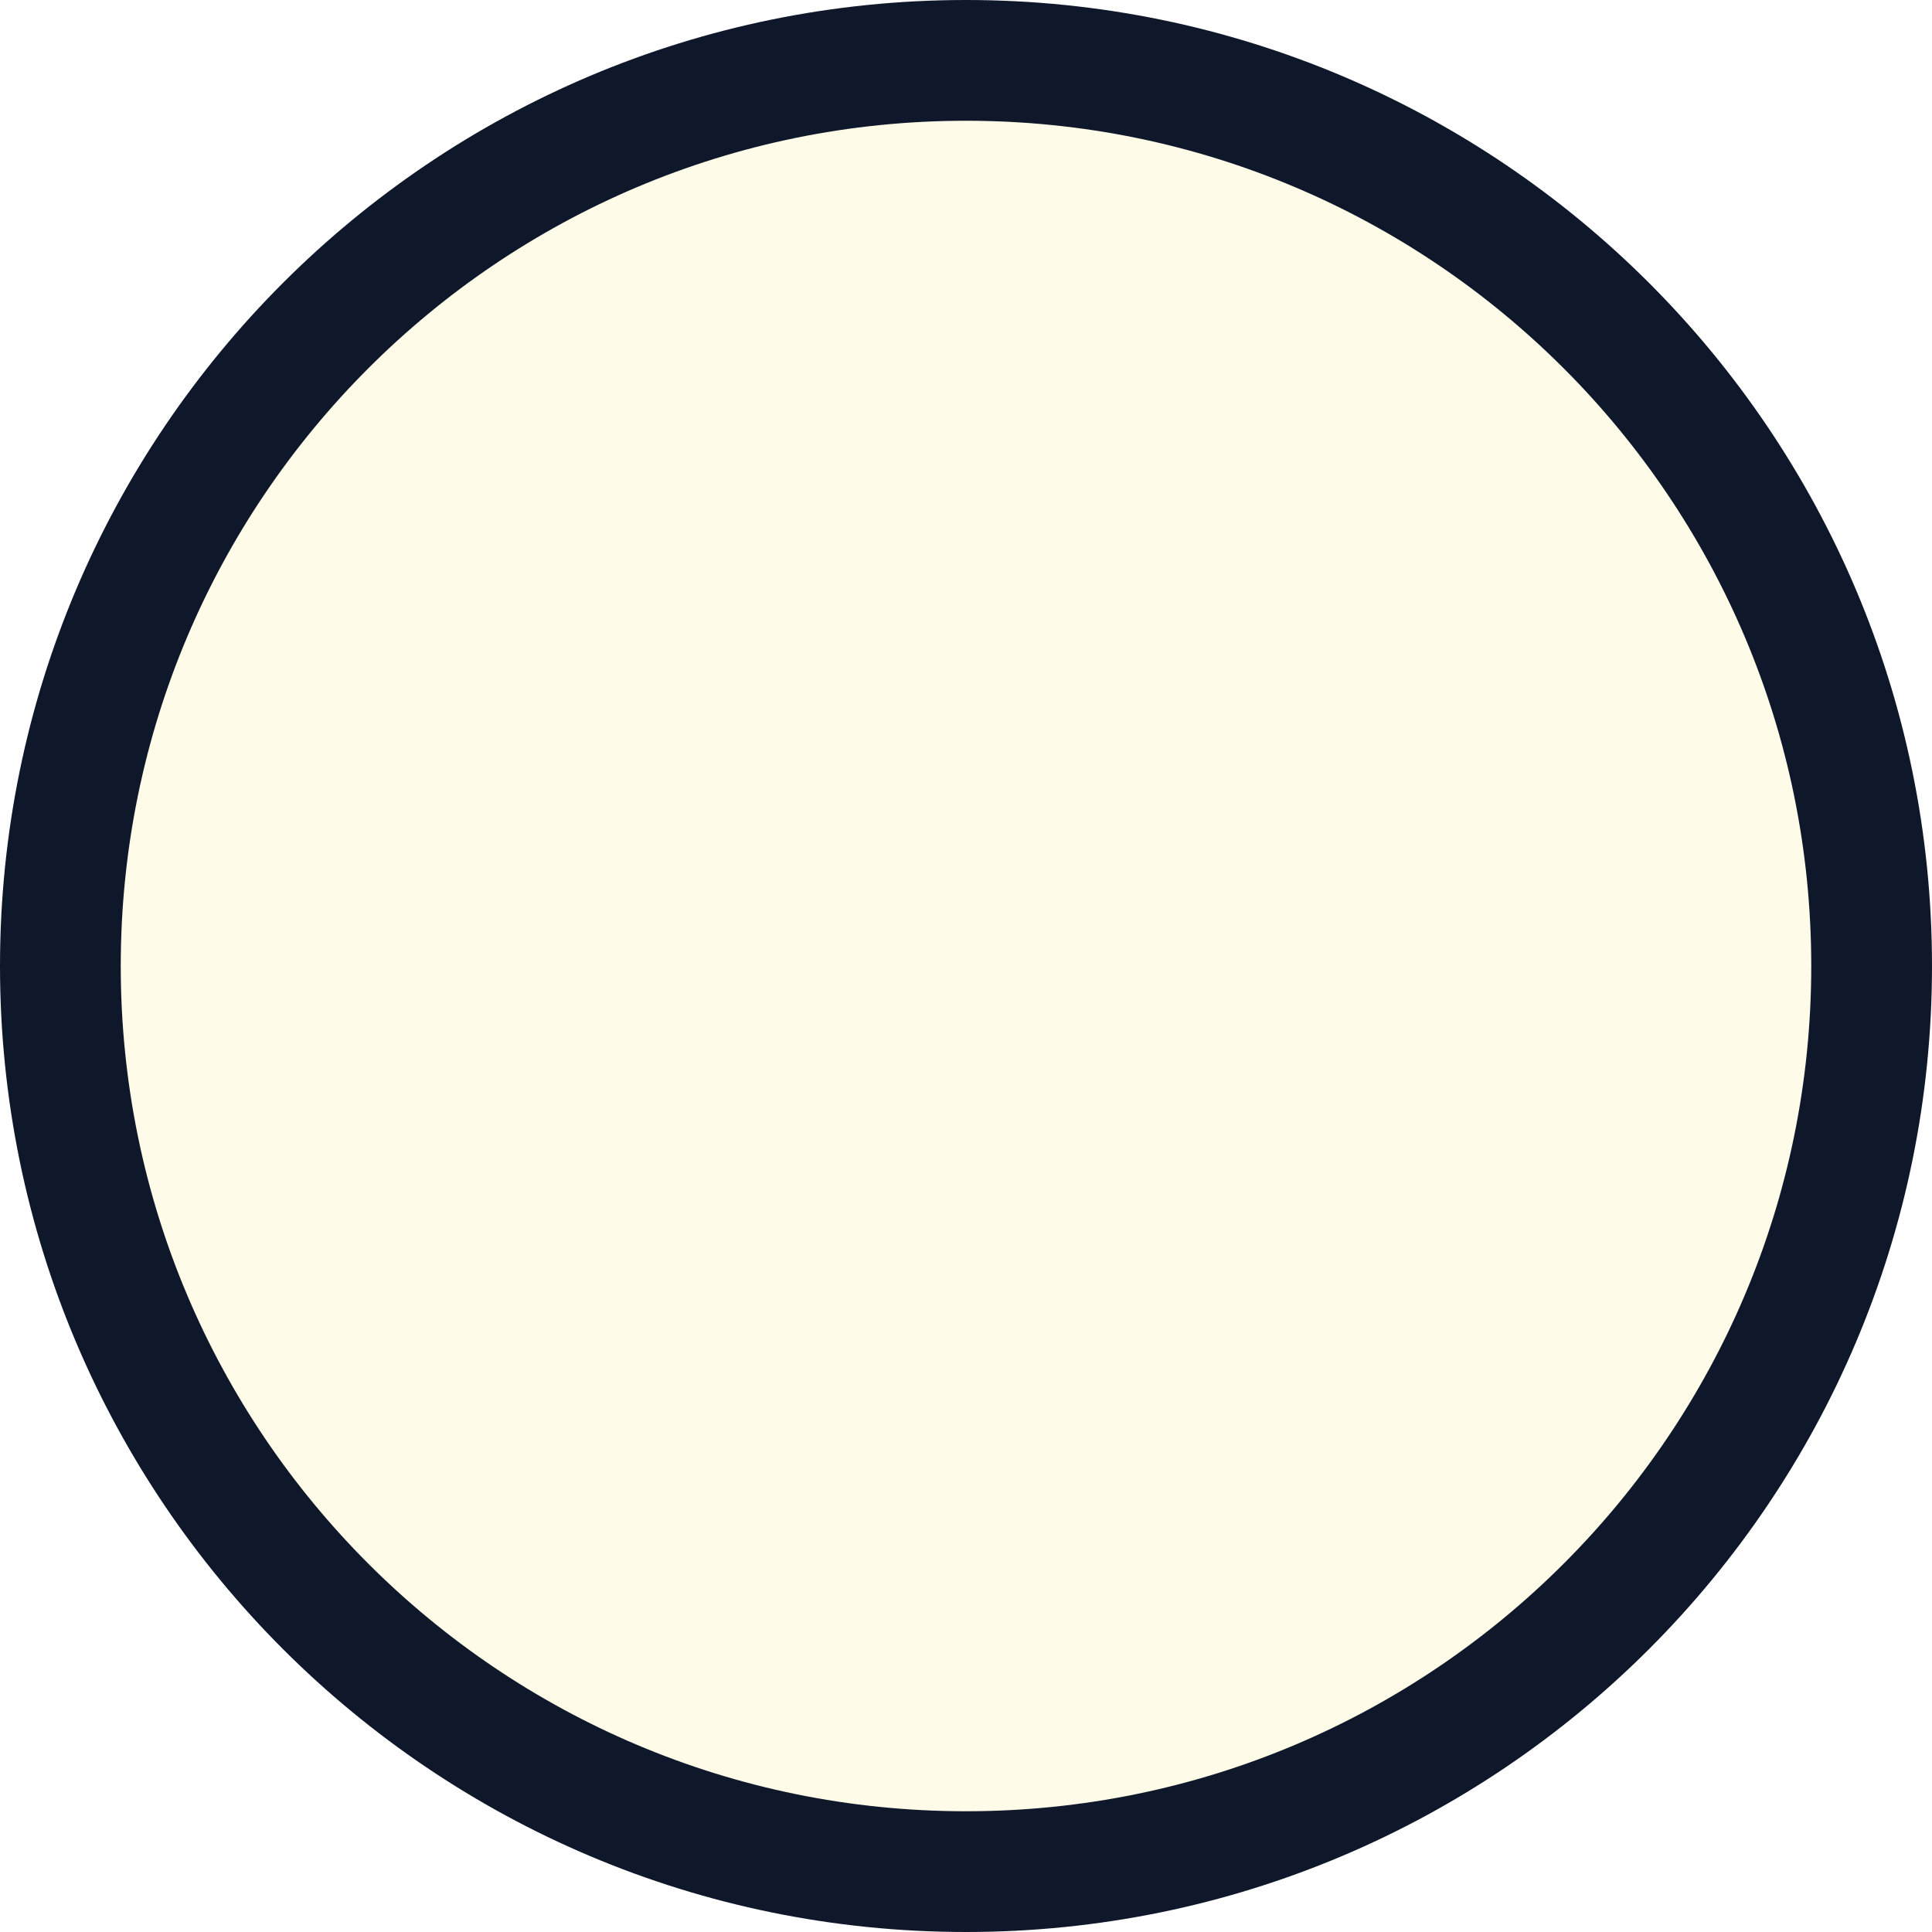
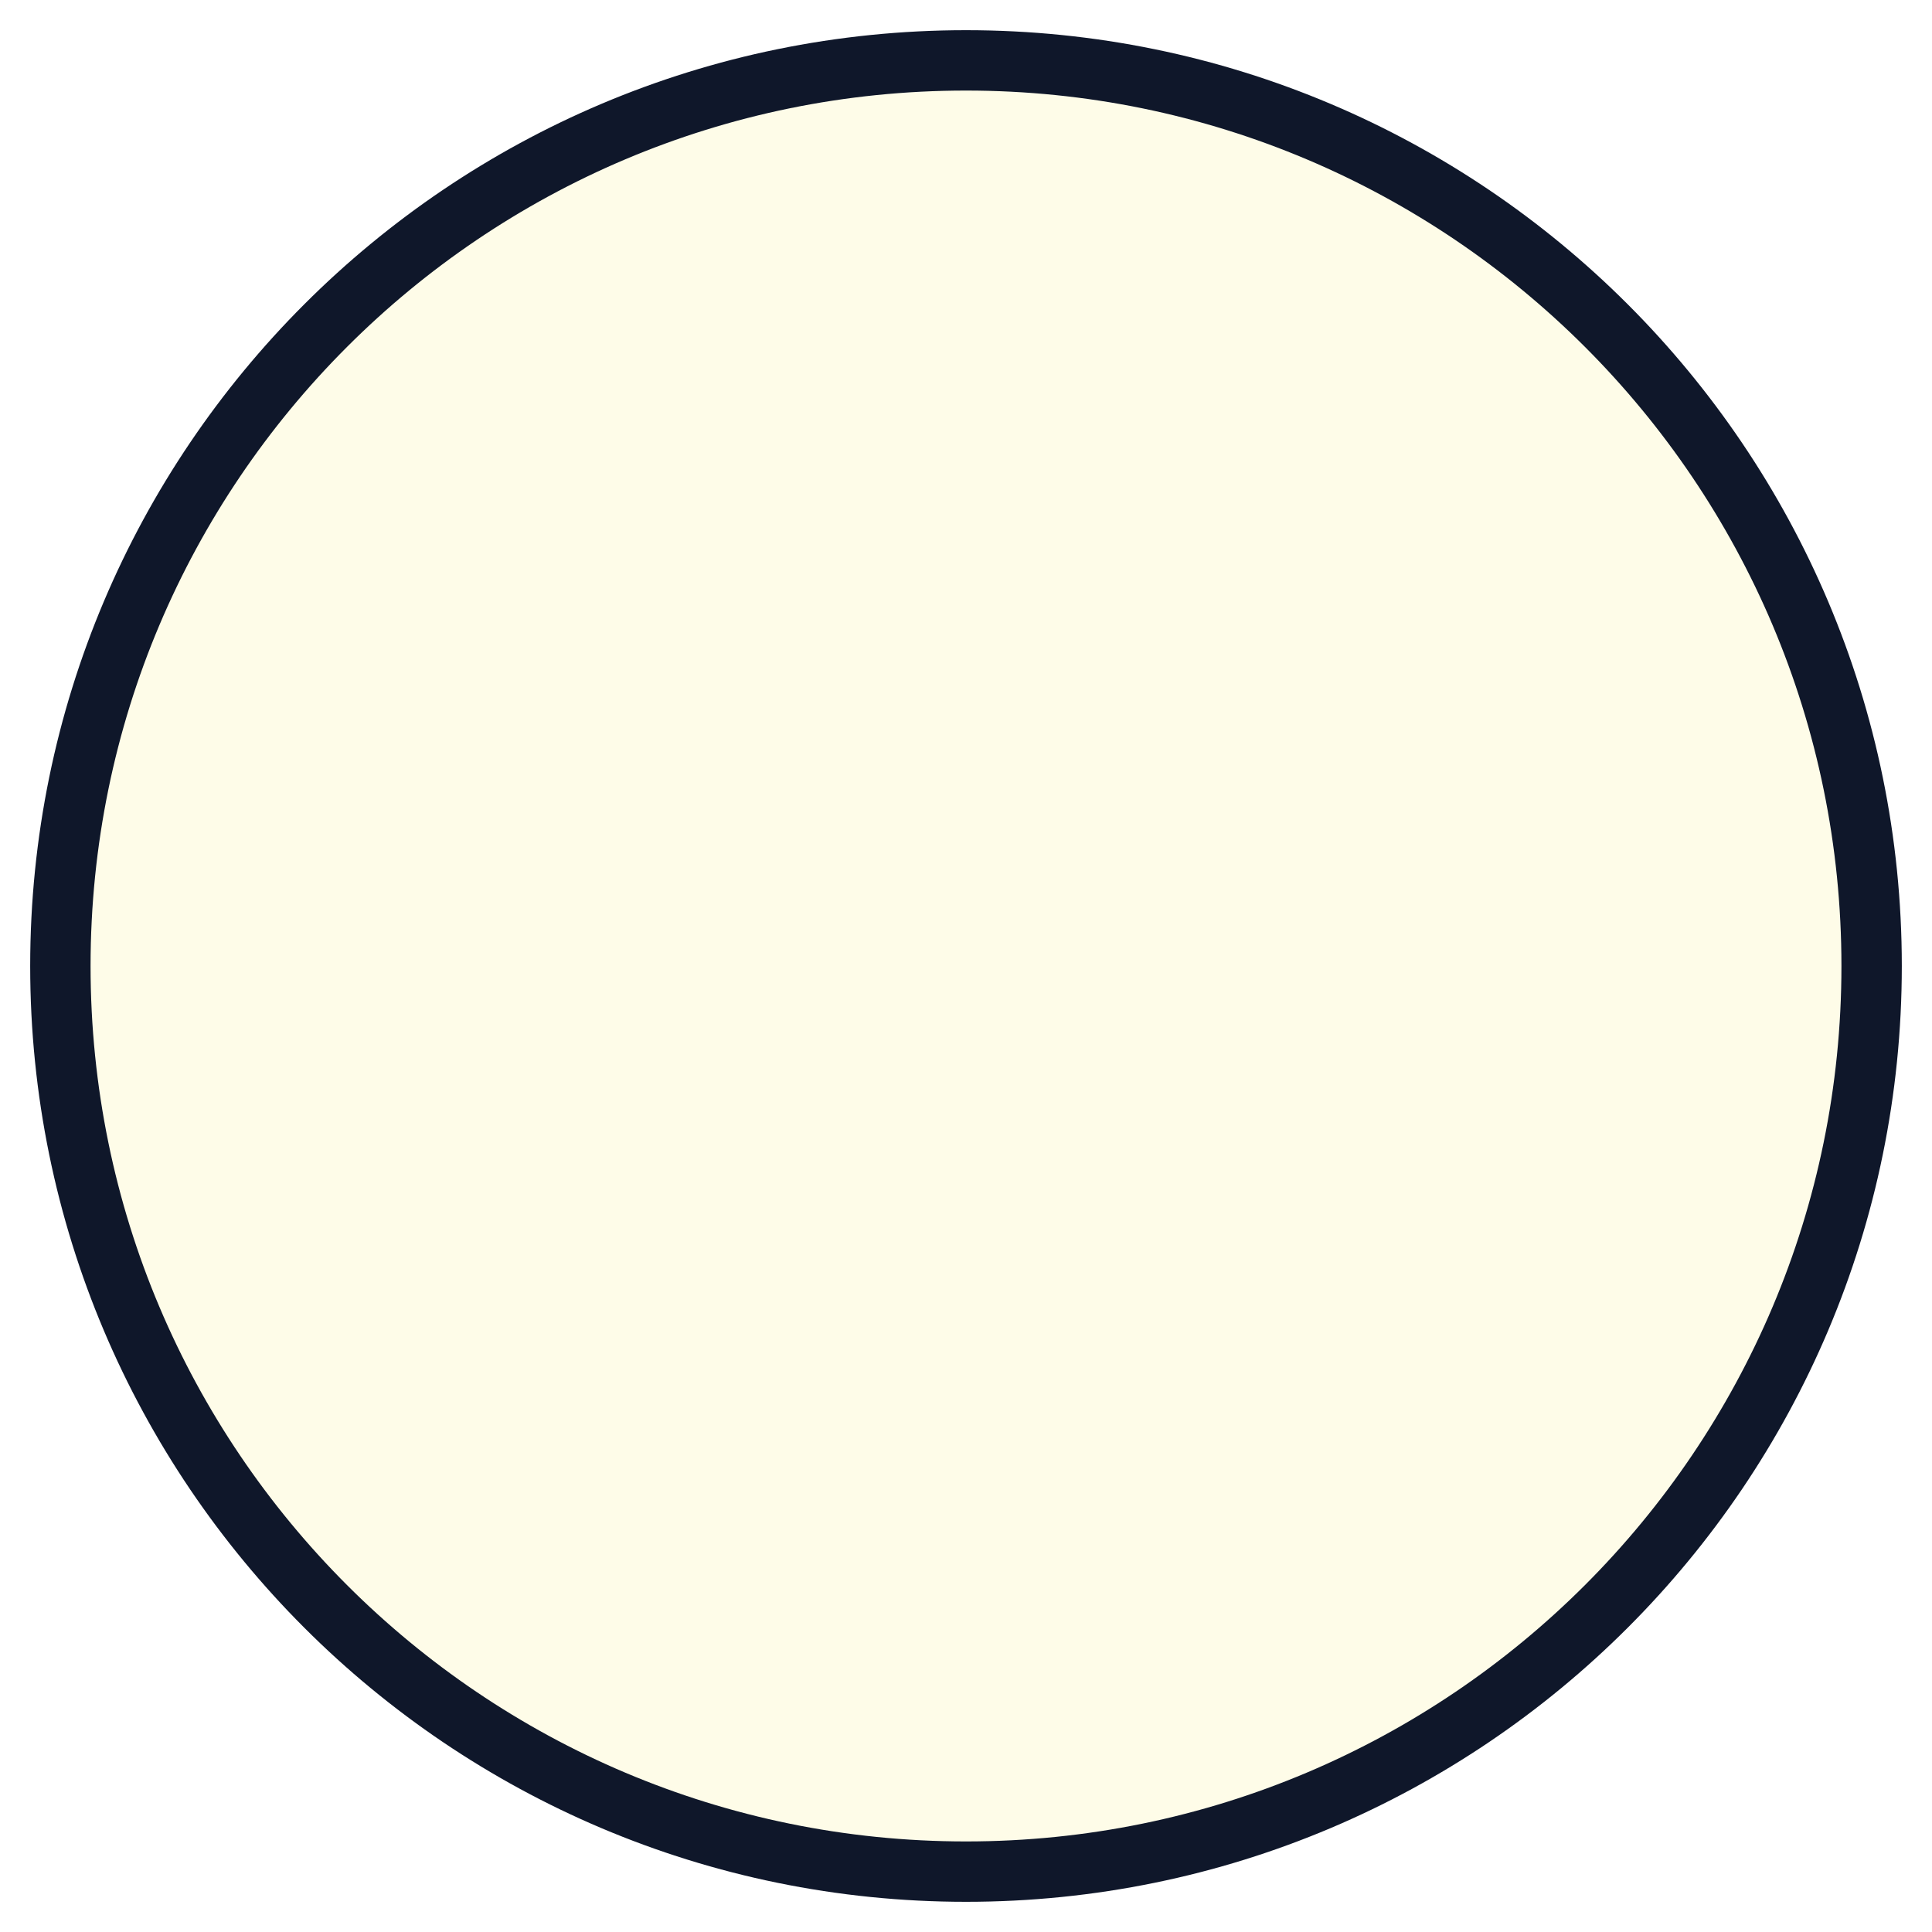
<svg xmlns="http://www.w3.org/2000/svg" width="32" height="32" viewBox="0 0 32 32" fill="none">
-   <circle cx="16" cy="16" r="15" fill="#FEFCE8" stroke="#0F172A" stroke-width="2" />
+   <circle cx="16" cy="16" r="15" fill="#FEFCE8" stroke="#0F172A" strokeWidth="2" />
</svg>
